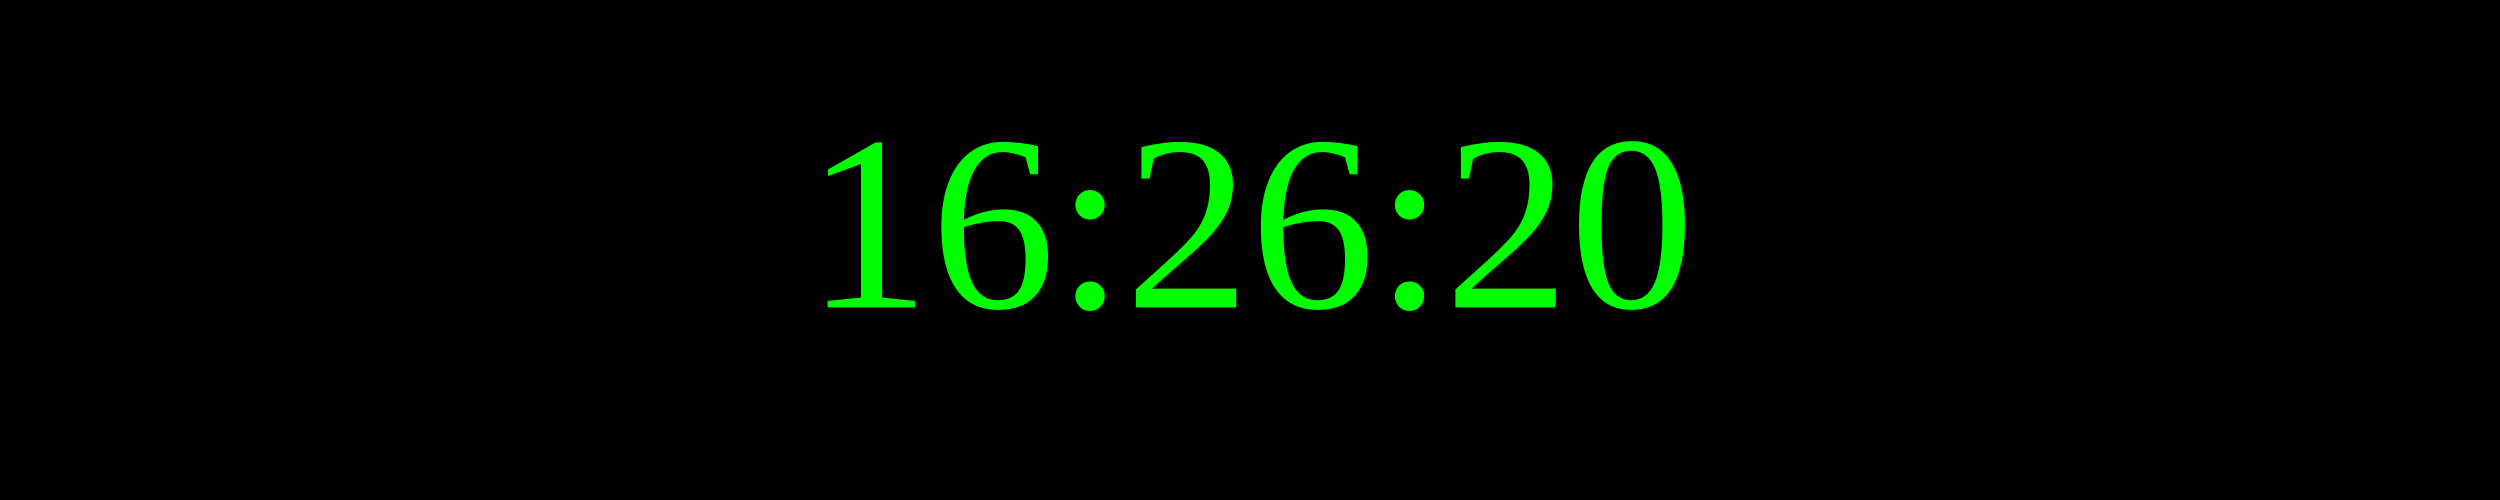
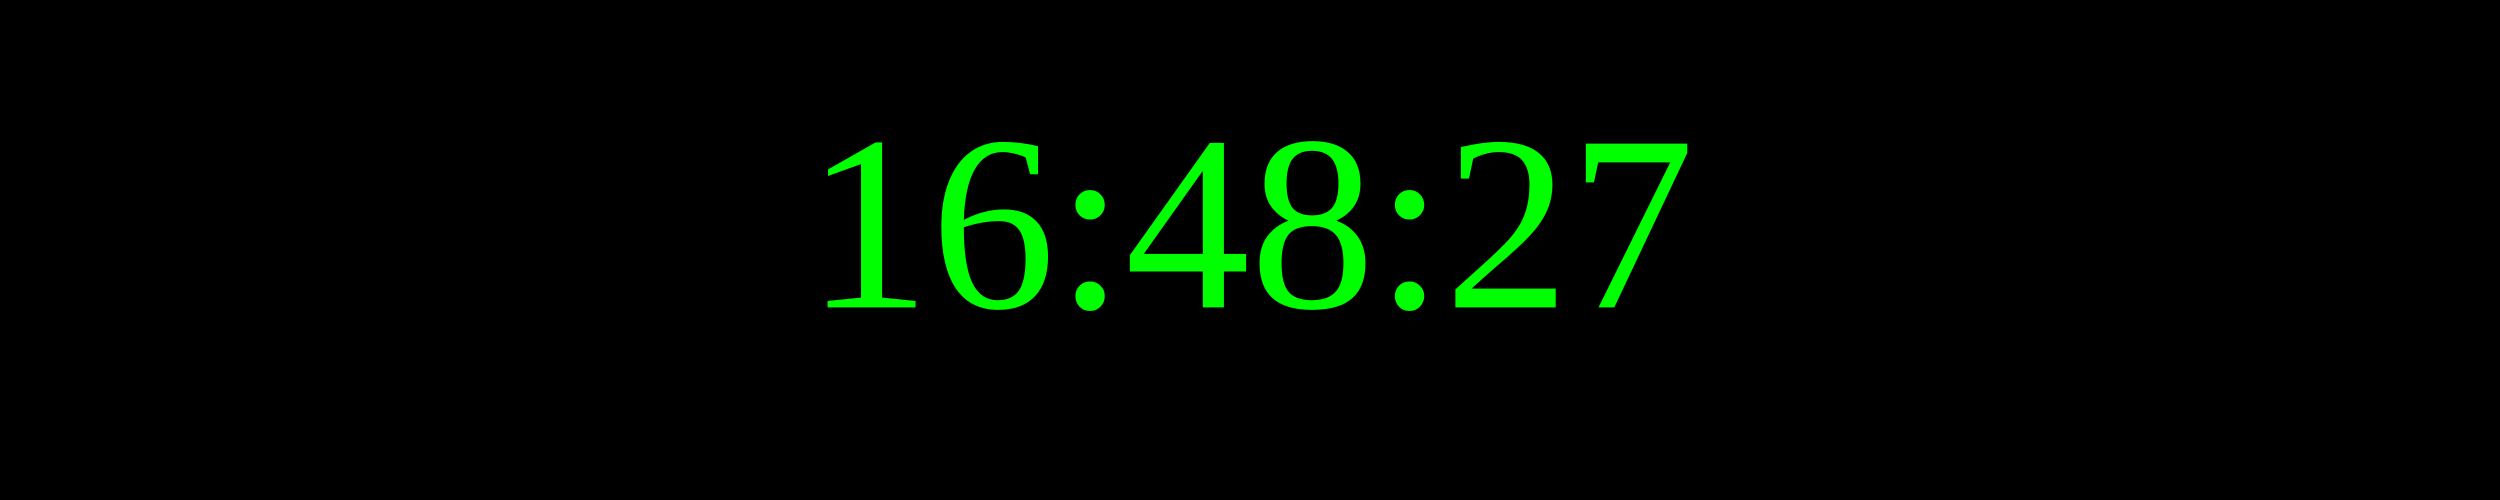
<svg xmlns="http://www.w3.org/2000/svg" width="250" height="50">
  <rect width="100%" height="100%" fill="black" />
  <text x="50%" y="50%" font-size="25" fill="lime" text-anchor="middle" dominant-baseline="middle">
- 16:26:20
+ 16:48:27
</text>
</svg>
